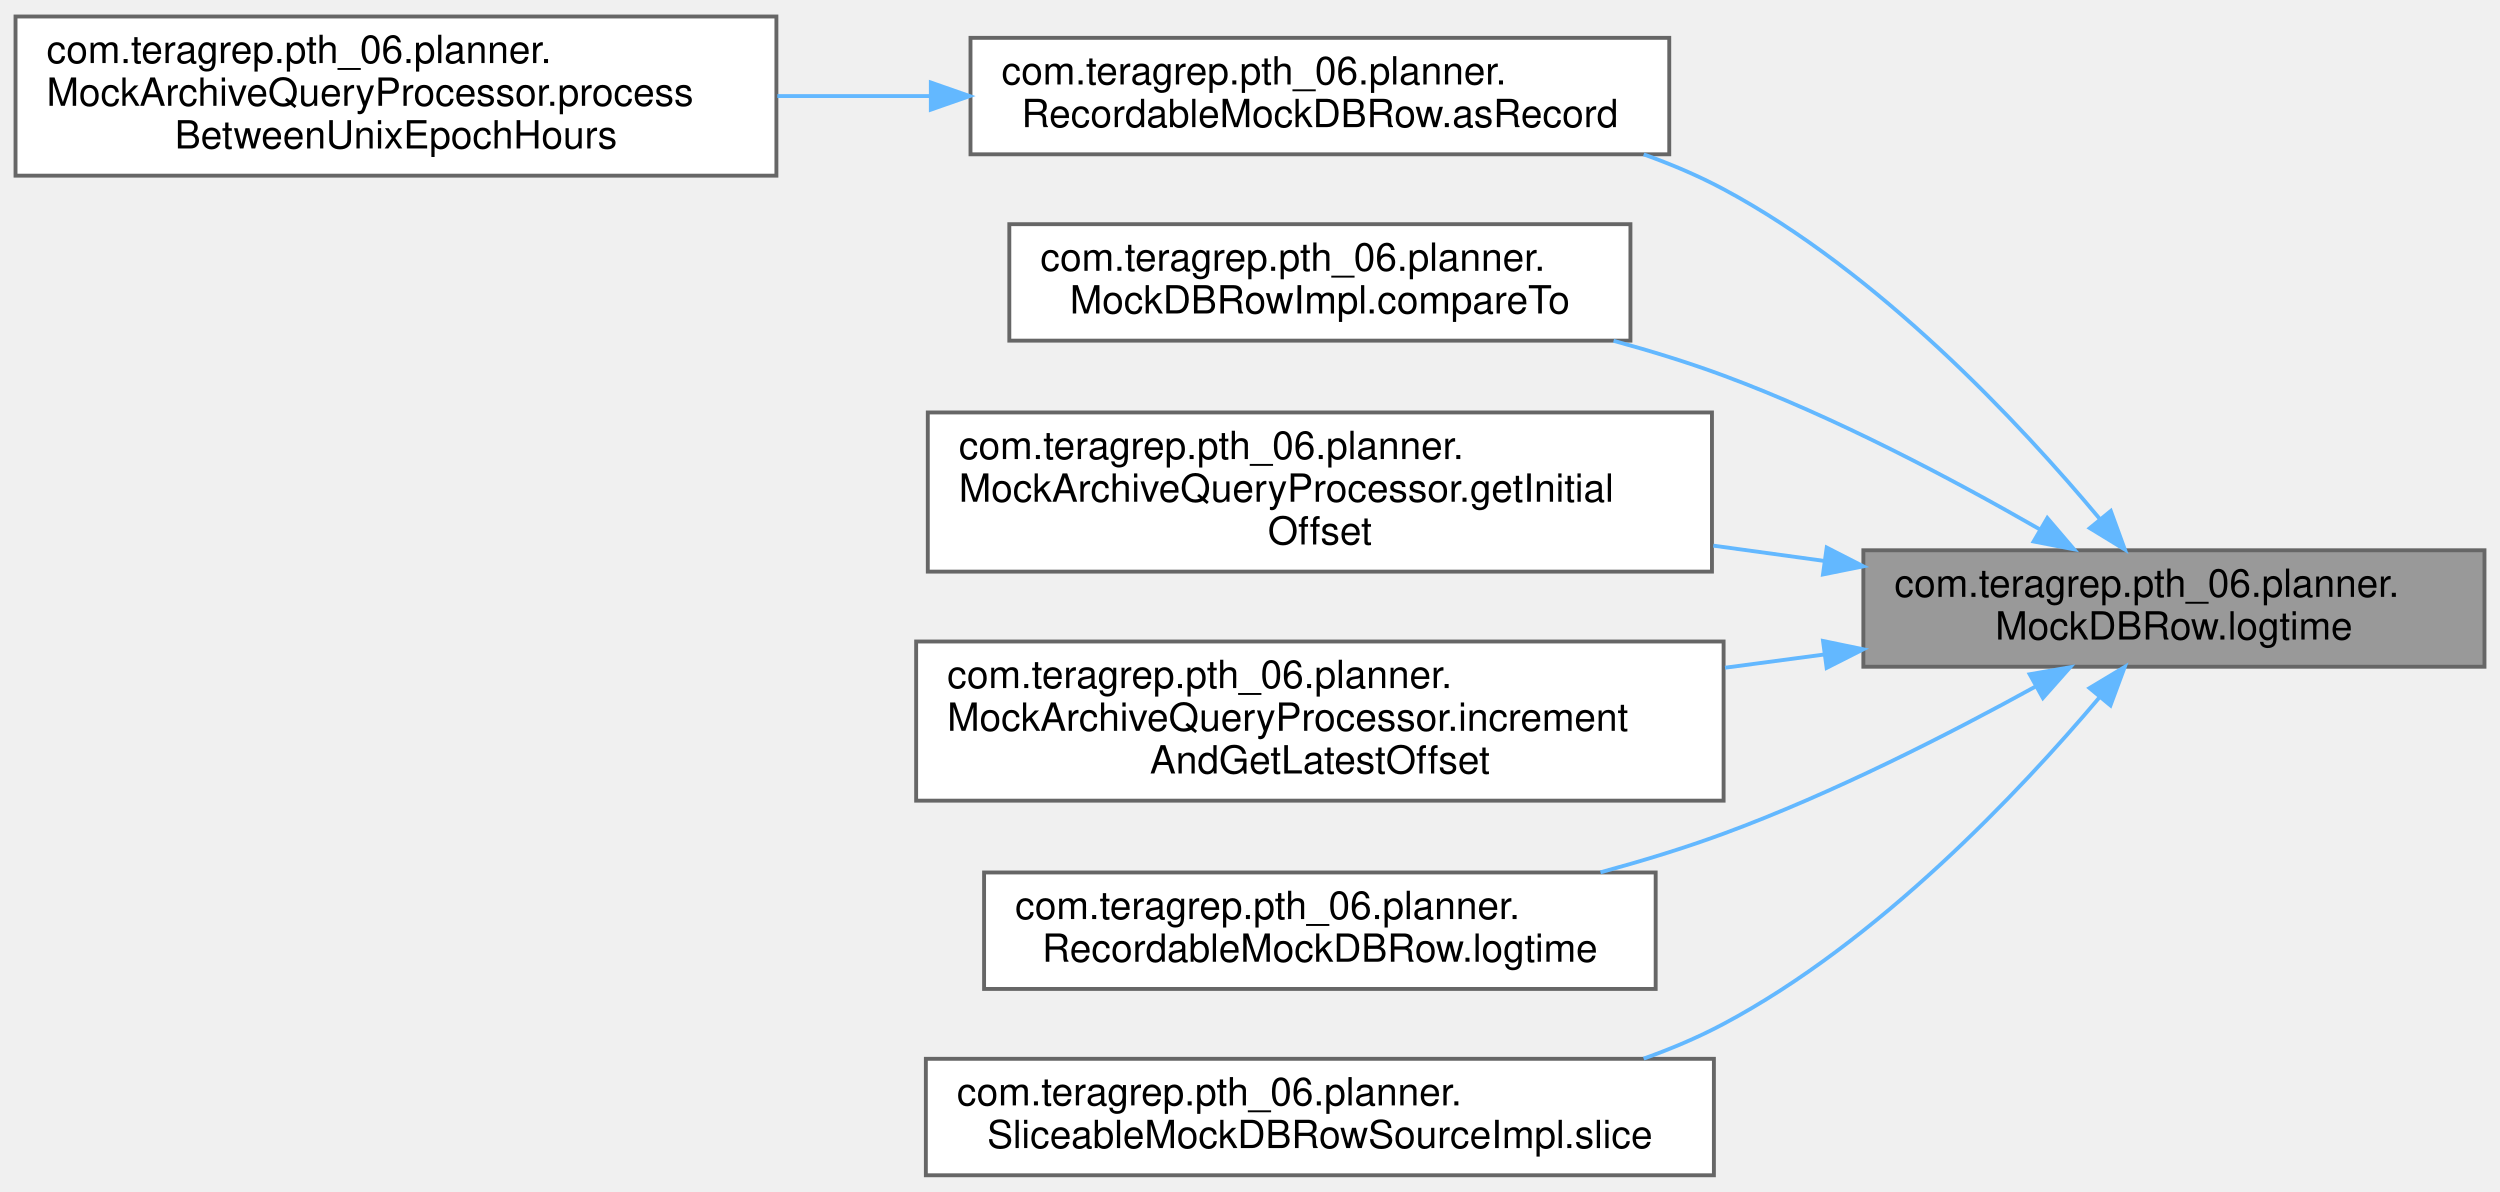
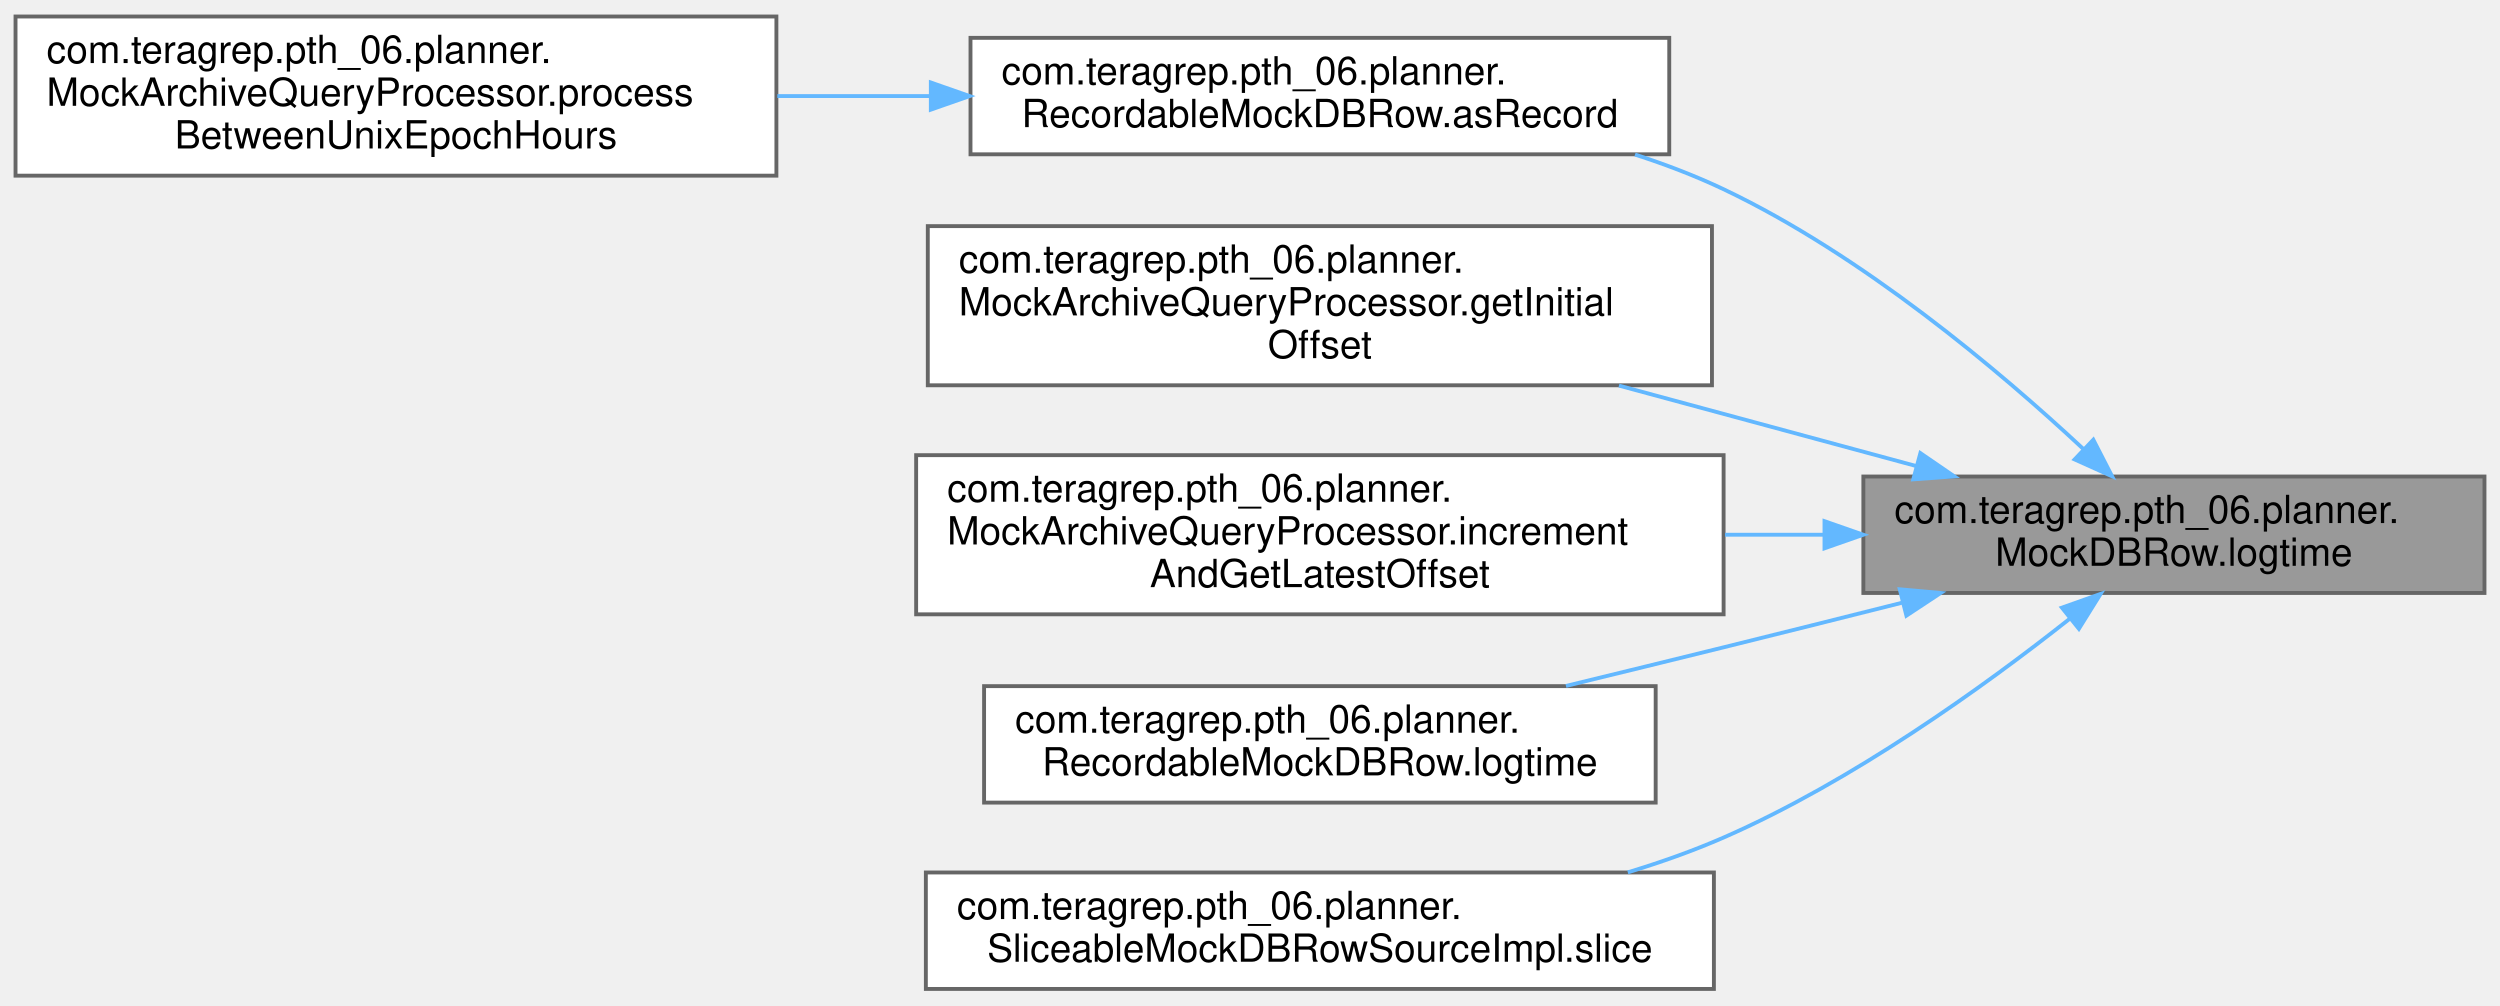
- <svg xmlns="http://www.w3.org/2000/svg" xmlns:xlink="http://www.w3.org/1999/xlink" width="644pt" height="307pt" viewBox="0.00 0.00 644.00 306.50">
-   <g id="graph0" class="graph" transform="scale(1 1) rotate(0) translate(4 302.5)">
+ <svg xmlns="http://www.w3.org/2000/svg" xmlns:xlink="http://www.w3.org/1999/xlink" width="644pt" height="259pt" viewBox="0.00 0.00 644.00 258.50">
+   <g id="graph0" class="graph" transform="scale(1 1) rotate(0) translate(4 254.5)">
    <g id="Node000001" class="node">
      <g id="a_Node000001">
        <a xlink:title=" ">
-           <polygon fill="#999999" stroke="#666666" points="636,-161 476,-161 476,-131 636,-131 636,-161" />
-           <text text-anchor="start" x="484" y="-149" font-family="Helvetica,sans-Serif" font-size="10.00">com.teragrep.pth_06.planner.</text>
-           <text text-anchor="middle" x="556" y="-138" font-family="Helvetica,sans-Serif" font-size="10.00">MockDBRow.logtime</text>
+           <polygon fill="#999999" stroke="#666666" points="636,-132 476,-132 476,-102 636,-102 636,-132" />
+           <text text-anchor="start" x="484" y="-120" font-family="Helvetica,sans-Serif" font-size="10.00">com.teragrep.pth_06.planner.</text>
+           <text text-anchor="middle" x="556" y="-109" font-family="Helvetica,sans-Serif" font-size="10.00">MockDBRow.logtime</text>
        </a>
      </g>
    </g>
    <g id="Node000002" class="node">
      <g id="a_Node000002">
        <a xlink:href="classcom_1_1teragrep_1_1pth__06_1_1planner_1_1RecordableMockDBRow.html#a5d01e7e5a34afbe40f547160e6cfe0cb" target="_top" xlink:title=" ">
-           <polygon fill="white" stroke="#666666" points="426,-293 246,-293 246,-263 426,-263 426,-293" />
-           <text text-anchor="start" x="254" y="-281" font-family="Helvetica,sans-Serif" font-size="10.00">com.teragrep.pth_06.planner.</text>
-           <text text-anchor="middle" x="336" y="-270" font-family="Helvetica,sans-Serif" font-size="10.00">RecordableMockDBRow.asRecord</text>
+           <polygon fill="white" stroke="#666666" points="426,-245 246,-245 246,-215 426,-215 426,-245" />
+           <text text-anchor="start" x="254" y="-233" font-family="Helvetica,sans-Serif" font-size="10.00">com.teragrep.pth_06.planner.</text>
+           <text text-anchor="middle" x="336" y="-222" font-family="Helvetica,sans-Serif" font-size="10.00">RecordableMockDBRow.asRecord</text>
        </a>
      </g>
    </g>
    <g id="edge1_Node000001_Node000002" class="edge">
      <g id="a_edge1_Node000001_Node000002">
        <a xlink:title=" ">
-           <path fill="none" stroke="#63b8ff" d="M536.96,-169.01C516.24,-193.83 479.92,-232.63 440,-254 433.52,-257.47 426.56,-260.43 419.41,-262.98" />
-           <polygon fill="#63b8ff" stroke="#63b8ff" points="539.74,-171.13 543.37,-161.18 534.33,-166.7 539.74,-171.13" />
+           <path fill="none" stroke="#63b8ff" d="M532.66,-139.1C510.83,-159.46 475.74,-189.01 440,-206 432.79,-209.43 425.05,-212.39 417.18,-214.93" />
+           <polygon fill="#63b8ff" stroke="#63b8ff" points="535.24,-141.48 540.08,-132.05 530.42,-136.4 535.24,-141.48" />
        </a>
      </g>
    </g>
    <g id="Node000004" class="node">
      <g id="a_Node000004">
-         <a xlink:href="classcom_1_1teragrep_1_1pth__06_1_1planner_1_1MockDBRowImpl.html#a8071f9820d4cfbfa5181f223a2e3b338" target="_top" xlink:title=" ">
-           <polygon fill="white" stroke="#666666" points="416,-245 256,-245 256,-215 416,-215 416,-245" />
-           <text text-anchor="start" x="264" y="-233" font-family="Helvetica,sans-Serif" font-size="10.00">com.teragrep.pth_06.planner.</text>
-           <text text-anchor="middle" x="336" y="-222" font-family="Helvetica,sans-Serif" font-size="10.00">MockDBRowImpl.compareTo</text>
-         </a>
-       </g>
-     </g>
-     <g id="edge3_Node000001_Node000004" class="edge">
-       <g id="a_edge3_Node000001_Node000004">
-         <a xlink:title=" ">
-           <path fill="none" stroke="#63b8ff" d="M521.49,-166.36C499.09,-179.24 468.58,-195.41 440,-206 430.96,-209.35 421.3,-212.33 411.65,-214.96" />
-           <polygon fill="#63b8ff" stroke="#63b8ff" points="523.39,-169.31 530.27,-161.25 519.86,-163.26 523.39,-169.31" />
-         </a>
-       </g>
-     </g>
-     <g id="Node000005" class="node">
-       <g id="a_Node000005">
        <a xlink:href="classcom_1_1teragrep_1_1pth__06_1_1planner_1_1MockArchiveQueryProcessor.html#a12c256d6ac85464e14dc686b8f062262" target="_top" xlink:title=" ">
          <polygon fill="white" stroke="#666666" points="437,-196.5 235,-196.5 235,-155.5 437,-155.5 437,-196.5" />
          <text text-anchor="start" x="243" y="-184.5" font-family="Helvetica,sans-Serif" font-size="10.00">com.teragrep.pth_06.planner.</text>
          <text text-anchor="start" x="243" y="-173.5" font-family="Helvetica,sans-Serif" font-size="10.00">MockArchiveQueryProcessor.getInitial</text>
          <text text-anchor="middle" x="336" y="-162.5" font-family="Helvetica,sans-Serif" font-size="10.00">Offset</text>
        </a>
      </g>
    </g>
-     <g id="edge4_Node000001_Node000005" class="edge">
-       <g id="a_edge4_Node000001_Node000005">
+     <g id="edge3_Node000001_Node000004" class="edge">
+       <g id="a_edge3_Node000001_Node000004">
        <a xlink:title=" ">
-           <path fill="none" stroke="#63b8ff" d="M465.88,-158.26C456.48,-159.56 446.87,-160.88 437.35,-162.19" />
-           <polygon fill="#63b8ff" stroke="#63b8ff" points="466.56,-161.7 475.99,-156.87 465.6,-154.77 466.56,-161.7" />
+           <path fill="none" stroke="#63b8ff" d="M489.67,-134.68C465.55,-141.21 438.02,-148.66 413.04,-155.42" />
+           <polygon fill="#63b8ff" stroke="#63b8ff" points="490.69,-138.03 499.43,-132.04 488.86,-131.27 490.69,-138.03" />
        </a>
      </g>
    </g>
-     <g id="Node000006" class="node">
-       <g id="a_Node000006">
+     <g id="Node000005" class="node">
+       <g id="a_Node000005">
        <a xlink:href="classcom_1_1teragrep_1_1pth__06_1_1planner_1_1MockArchiveQueryProcessor.html#a6dae3696a6814f110950cec3542f554e" target="_top" xlink:title=" ">
          <polygon fill="white" stroke="#666666" points="440,-137.5 232,-137.5 232,-96.5 440,-96.5 440,-137.5" />
          <text text-anchor="start" x="240" y="-125.5" font-family="Helvetica,sans-Serif" font-size="10.00">com.teragrep.pth_06.planner.</text>
          <text text-anchor="start" x="240" y="-114.5" font-family="Helvetica,sans-Serif" font-size="10.00">MockArchiveQueryProcessor.increment</text>
          <text text-anchor="middle" x="336" y="-103.5" font-family="Helvetica,sans-Serif" font-size="10.00">AndGetLatestOffset</text>
        </a>
      </g>
    </g>
-     <g id="edge5_Node000001_Node000006" class="edge">
-       <g id="a_edge5_Node000001_Node000006">
+     <g id="edge4_Node000001_Node000005" class="edge">
+       <g id="a_edge4_Node000001_Node000005">
        <a xlink:title=" ">
-           <path fill="none" stroke="#63b8ff" d="M465.84,-134.14C457.45,-133.02 448.89,-131.88 440.37,-130.75" />
-           <polygon fill="#63b8ff" stroke="#63b8ff" points="465.61,-137.64 475.99,-135.49 466.54,-130.7 465.61,-137.64" />
+           <path fill="none" stroke="#63b8ff" d="M465.84,-117C457.45,-117 448.89,-117 440.37,-117" />
+           <polygon fill="#63b8ff" stroke="#63b8ff" points="465.99,-120.5 475.99,-117 465.99,-113.5 465.99,-120.5" />
        </a>
      </g>
    </g>
-     <g id="Node000007" class="node">
-       <g id="a_Node000007">
+     <g id="Node000006" class="node">
+       <g id="a_Node000006">
        <a xlink:href="classcom_1_1teragrep_1_1pth__06_1_1planner_1_1RecordableMockDBRow.html#a99cb801fd8aa979db79f53a17f8220b7" target="_top" xlink:title=" ">
          <polygon fill="white" stroke="#666666" points="422.5,-78 249.5,-78 249.5,-48 422.5,-48 422.5,-78" />
          <text text-anchor="start" x="257.5" y="-66" font-family="Helvetica,sans-Serif" font-size="10.00">com.teragrep.pth_06.planner.</text>
          <text text-anchor="middle" x="336" y="-55" font-family="Helvetica,sans-Serif" font-size="10.00">RecordableMockDBRow.logtime</text>
        </a>
      </g>
    </g>
-     <g id="edge6_Node000001_Node000007" class="edge">
-       <g id="a_edge6_Node000001_Node000007">
+     <g id="edge5_Node000001_Node000006" class="edge">
+       <g id="a_edge5_Node000001_Node000006">
        <a xlink:title=" ">
-           <path fill="none" stroke="#63b8ff" d="M520.5,-125.98C498.13,-113.66 468.03,-98.32 440,-88 429.9,-84.28 419.03,-80.96 408.28,-78.04" />
-           <polygon fill="#63b8ff" stroke="#63b8ff" points="518.84,-129.06 529.28,-130.87 522.25,-122.94 518.84,-129.06" />
+           <path fill="none" stroke="#63b8ff" d="M486.09,-99.52C470.92,-95.7 454.92,-91.69 440,-88 426.87,-84.75 412.79,-81.31 399.39,-78.05" />
+           <polygon fill="#63b8ff" stroke="#63b8ff" points="485.38,-102.95 495.93,-102 487.09,-96.16 485.38,-102.95" />
        </a>
      </g>
    </g>
-     <g id="Node000008" class="node">
-       <g id="a_Node000008">
+     <g id="Node000007" class="node">
+       <g id="a_Node000007">
        <a xlink:href="classcom_1_1teragrep_1_1pth__06_1_1planner_1_1SliceableMockDBRowSourceImpl.html#a44116ba8a3c333d801a6491ebb8592f1" target="_top" xlink:title=" ">
          <polygon fill="white" stroke="#666666" points="437.5,-30 234.5,-30 234.5,0 437.5,0 437.5,-30" />
          <text text-anchor="start" x="242.5" y="-18" font-family="Helvetica,sans-Serif" font-size="10.00">com.teragrep.pth_06.planner.</text>
          <text text-anchor="middle" x="336" y="-7" font-family="Helvetica,sans-Serif" font-size="10.00">SliceableMockDBRowSourceImpl.slice</text>
        </a>
      </g>
    </g>
-     <g id="edge7_Node000001_Node000008" class="edge">
-       <g id="a_edge7_Node000001_Node000008">
+     <g id="edge6_Node000001_Node000007" class="edge">
+       <g id="a_edge6_Node000001_Node000007">
        <a xlink:title=" ">
-           <path fill="none" stroke="#63b8ff" d="M536.91,-123.21C516.15,-98.63 479.8,-60.18 440,-39 433.52,-35.55 426.55,-32.59 419.4,-30.05" />
-           <polygon fill="#63b8ff" stroke="#63b8ff" points="534.26,-125.5 543.34,-130.96 539.66,-121.03 534.26,-125.5" />
+           <path fill="none" stroke="#63b8ff" d="M529.17,-95.37C506.87,-77.74 473.12,-53.49 440,-39 432.18,-35.58 423.8,-32.61 415.32,-30.04" />
+           <polygon fill="#63b8ff" stroke="#63b8ff" points="527.14,-98.22 537.12,-101.76 531.52,-92.77 527.14,-98.22" />
        </a>
      </g>
    </g>
    <g id="Node000003" class="node">
      <g id="a_Node000003">
        <a xlink:href="classcom_1_1teragrep_1_1pth__06_1_1planner_1_1MockArchiveQueryProcessor.html#a50946d3d03b029b854379437ce092d6e" target="_top" xlink:title=" ">
-           <polygon fill="white" stroke="#666666" points="196,-298.5 0,-298.5 0,-257.5 196,-257.5 196,-298.5" />
-           <text text-anchor="start" x="8" y="-286.5" font-family="Helvetica,sans-Serif" font-size="10.00">com.teragrep.pth_06.planner.</text>
-           <text text-anchor="start" x="8" y="-275.5" font-family="Helvetica,sans-Serif" font-size="10.00">MockArchiveQueryProcessor.process</text>
-           <text text-anchor="middle" x="98" y="-264.5" font-family="Helvetica,sans-Serif" font-size="10.00">BetweenUnixEpochHours</text>
+           <polygon fill="white" stroke="#666666" points="196,-250.5 0,-250.5 0,-209.5 196,-209.5 196,-250.5" />
+           <text text-anchor="start" x="8" y="-238.5" font-family="Helvetica,sans-Serif" font-size="10.00">com.teragrep.pth_06.planner.</text>
+           <text text-anchor="start" x="8" y="-227.5" font-family="Helvetica,sans-Serif" font-size="10.00">MockArchiveQueryProcessor.process</text>
+           <text text-anchor="middle" x="98" y="-216.5" font-family="Helvetica,sans-Serif" font-size="10.00">BetweenUnixEpochHours</text>
        </a>
      </g>
    </g>
    <g id="edge2_Node000002_Node000003" class="edge">
      <g id="a_edge2_Node000002_Node000003">
        <a xlink:title=" ">
-           <path fill="none" stroke="#63b8ff" d="M235.45,-278C222.46,-278 209.18,-278 196.24,-278" />
-           <polygon fill="#63b8ff" stroke="#63b8ff" points="235.78,-281.5 245.78,-278 235.78,-274.5 235.78,-281.5" />
+           <path fill="none" stroke="#63b8ff" d="M235.45,-230C222.46,-230 209.18,-230 196.24,-230" />
+           <polygon fill="#63b8ff" stroke="#63b8ff" points="235.78,-233.5 245.78,-230 235.78,-226.5 235.78,-233.5" />
        </a>
      </g>
    </g>
  </g>
</svg>
